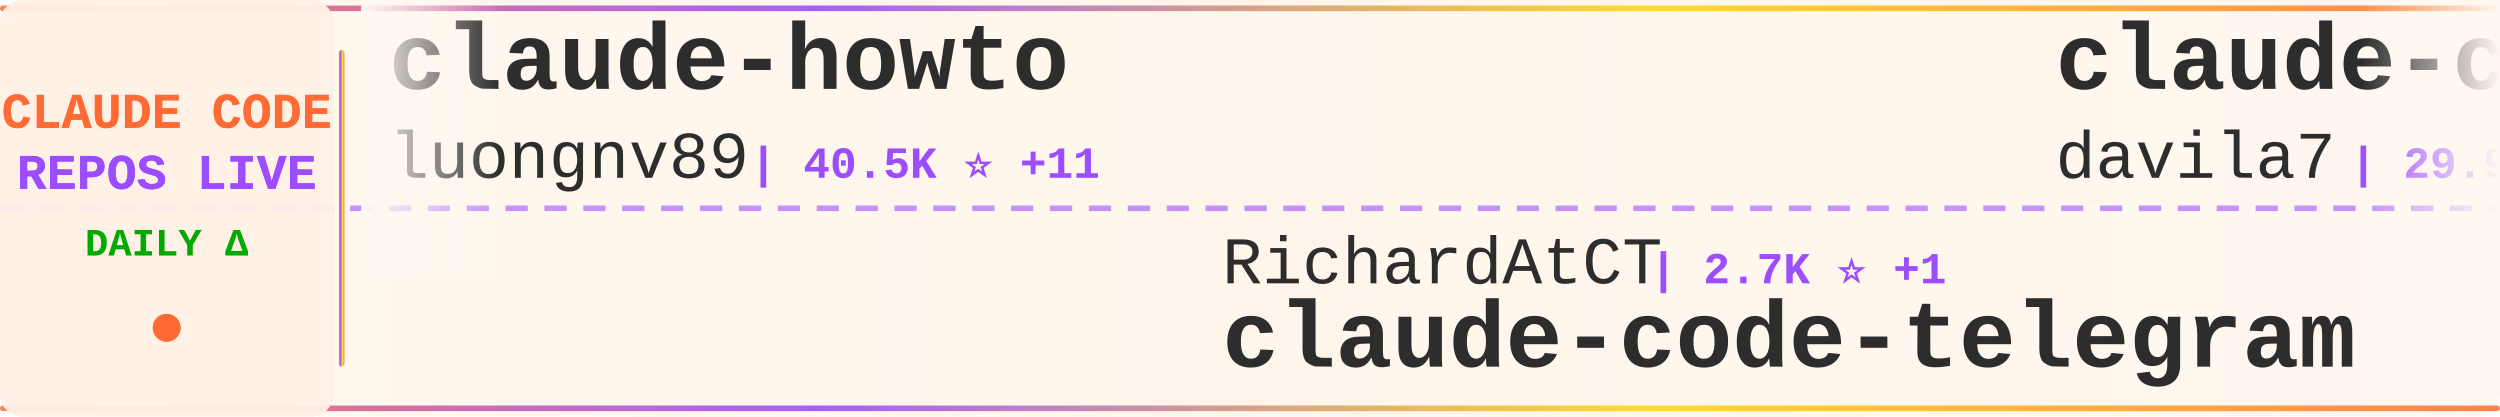
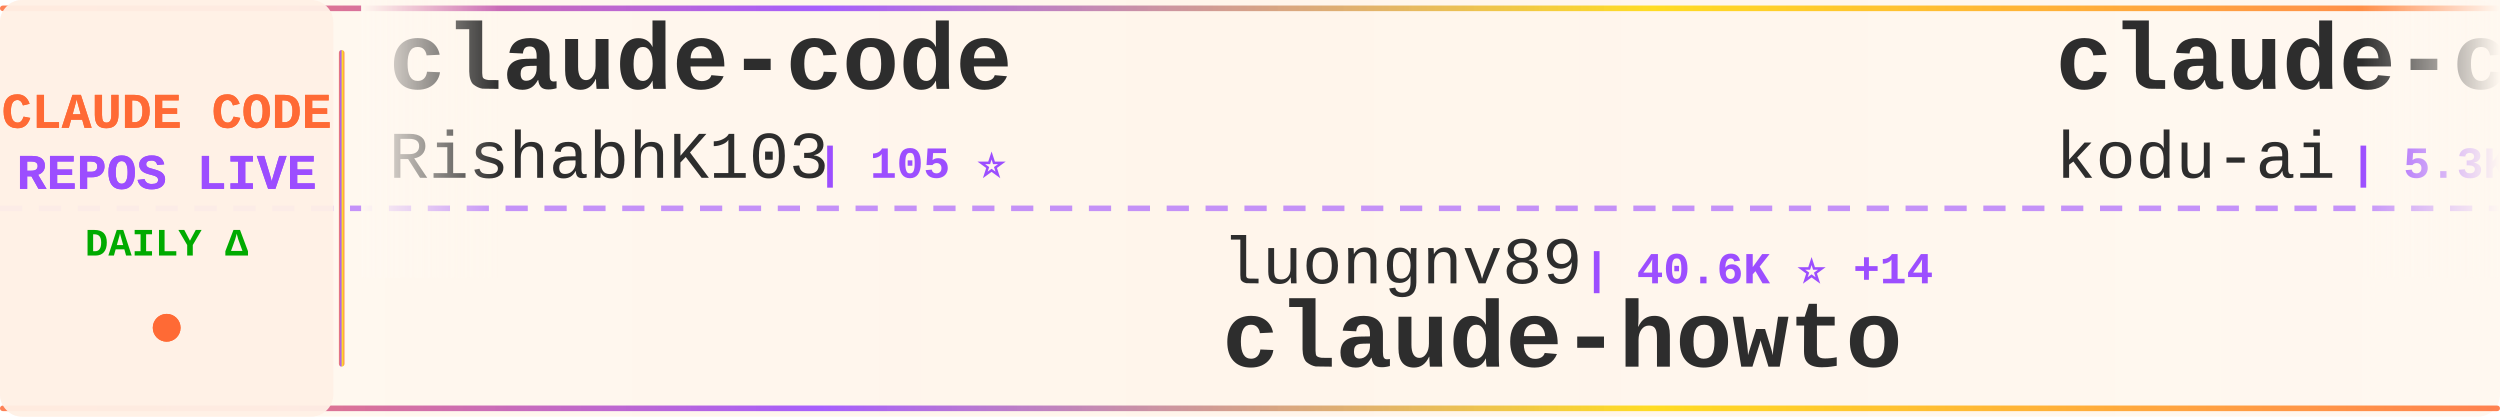
<svg xmlns="http://www.w3.org/2000/svg" width="900" height="150">
  <defs>
    <linearGradient id="tickerBg" x1="0%" y1="0%" x2="100%" y2="0%">
      <stop offset="0%" style="stop-color:#fff8f0;stop-opacity:0.98" />
      <stop offset="50%" style="stop-color:#fff5eb;stop-opacity:1" />
      <stop offset="100%" style="stop-color:#fff8f0;stop-opacity:0.98" />
    </linearGradient>
    <linearGradient id="borderGrad" x1="0%" y1="0%" x2="100%" y2="0%">
      <stop offset="0%" style="stop-color:#FF6B35;stop-opacity:0.85">
        <animate attributeName="stop-opacity" values="0.85;1;0.85" dur="2s" repeatCount="indefinite" />
      </stop>
      <stop offset="33%" style="stop-color:#9C4EFF;stop-opacity:0.9">
        <animate attributeName="stop-opacity" values="0.9;1;0.9" dur="2.2s" repeatCount="indefinite" />
      </stop>
      <stop offset="66%" style="stop-color:#FFD700;stop-opacity:0.85">
        <animate attributeName="stop-opacity" values="0.85;1;0.85" dur="1.8s" repeatCount="indefinite" />
      </stop>
      <stop offset="100%" style="stop-color:#FF6B35;stop-opacity:0.85">
        <animate attributeName="stop-opacity" values="0.85;1;0.85" dur="2s" repeatCount="indefinite" />
      </stop>
    </linearGradient>
    <filter id="textGlow">
      <feGaussianBlur stdDeviation="0.15" result="coloredBlur" />
      <feMerge>
        <feMergeNode in="coloredBlur" />
        <feMergeNode in="SourceGraphic" />
      </feMerge>
    </filter>
    <filter id="metricGlow">
      <feGaussianBlur stdDeviation="0.2" result="coloredBlur" />
      <feMerge>
        <feMergeNode in="coloredBlur" />
        <feMergeNode in="SourceGraphic" />
      </feMerge>
    </filter>
    <linearGradient id="leftFade" x1="0%" y1="0%" x2="100%" y2="0%">
      <stop offset="0%" style="stop-color:#fff8f0;stop-opacity:1" />
      <stop offset="100%" style="stop-color:#fff8f0;stop-opacity:0" />
    </linearGradient>
    <linearGradient id="rightFade" x1="0%" y1="0%" x2="100%" y2="0%">
      <stop offset="0%" style="stop-color:#fff8f0;stop-opacity:0" />
      <stop offset="100%" style="stop-color:#fff8f0;stop-opacity:1" />
    </linearGradient>
  </defs>
  <rect width="900" height="150" fill="url(#tickerBg)" rx="8" />
  <rect x="0" y="2" width="900" height="2" fill="url(#borderGrad)" rx="1" />
  <rect x="0" y="146" width="900" height="2" fill="url(#borderGrad)" rx="1" />
  <line x1="0" y1="75" x2="900" y2="75" stroke="#9C4EFF" stroke-width="2" stroke-dasharray="8 6" opacity="0.6" />
  <rect x="0" y="0" width="120" height="150" fill="#fff0e6" opacity="0.95" rx="8" />
  <text x="60" y="46" font-family="'Courier New', monospace" font-size="18" font-weight="bold" fill="#FF6B35" text-anchor="middle" filter="url(#textGlow)">
    CLAUDE CODE
  </text>
  <text x="60" y="68" font-family="'Courier New', monospace" font-size="18" font-weight="bold" fill="#9C4EFF" text-anchor="middle" filter="url(#textGlow)">
    REPOS LIVE
  </text>
  <text x="60" y="92" font-family="'Courier New', monospace" font-size="14" font-weight="bold" fill="#00aa00" text-anchor="middle">
    DAILY Δ
  </text>
  <circle cx="60" cy="118" r="5" fill="#FF6B35" filter="url(#metricGlow)">
    <animate attributeName="r" values="4;6;4" dur="1.5s" repeatCount="indefinite" />
    <animate attributeName="opacity" values="0.6;1;0.6" dur="1.5s" repeatCount="indefinite" />
  </circle>
  <rect x="122" y="18" width="2" height="114" fill="url(#borderGrad)" rx="1" />
  <clipPath id="tickerClip">
    <rect x="130" y="0" width="770" height="150" />
  </clipPath>
  <g clip-path="url(#tickerClip)">
    <g id="tickerItems">
      <animateTransform attributeName="transform" attributeType="XML" type="translate" from="0 0" to="-3000 0" dur="54s" repeatCount="indefinite" />
      <g transform="translate(0, 0)">
-         <text x="140" y="32" font-family="'Courier New', monospace" font-size="34" font-weight="bold" fill="#2d2d2d">claude-howto</text>
-         <text x="140" y="64" font-family="'Courier New', monospace" font-size="24" font-weight="normal" fill="#2d2d2d" opacity="1.0">luongnv89</text>
-         <text x="270" y="64" font-family="'Courier New', monospace" font-size="16" font-weight="bold" fill="#9C4EFF"> | 40.5K ⭐ +11</text>
+         <text x="140" y="32" font-family="'Courier New', monospace" font-size="34" font-weight="bold" fill="#2d2d2d">claude-code</text>
+         <text x="140" y="64" font-family="'Courier New', monospace" font-size="24" font-weight="normal" fill="#2d2d2d" opacity="1.0">RishabhK103</text>
+         <text x="294" y="64" font-family="'Courier New', monospace" font-size="16" font-weight="bold" fill="#9C4EFF"> | 105 ⭐</text>
      </g>
      <g transform="translate(300, 0)">
-         <text x="140" y="102" font-family="'Courier New', monospace" font-size="24" font-weight="normal" fill="#2d2d2d" opacity="1.0">RichardAtCT</text>
-         <text x="294" y="102" font-family="'Courier New', monospace" font-size="16" font-weight="bold" fill="#9C4EFF"> | 2.7K ⭐ +1</text>
-         <text x="140" y="132" font-family="'Courier New', monospace" font-size="34" font-weight="bold" fill="#2d2d2d">claude-code-telegram</text>
+         <text x="140" y="102" font-family="'Courier New', monospace" font-size="24" font-weight="normal" fill="#2d2d2d" opacity="1.0">luongnv89</text>
+         <text x="270" y="102" font-family="'Courier New', monospace" font-size="16" font-weight="bold" fill="#9C4EFF"> | 40.6K ⭐ +14</text>
+         <text x="140" y="132" font-family="'Courier New', monospace" font-size="34" font-weight="bold" fill="#2d2d2d">claude-howto</text>
      </g>
      <g transform="translate(600, 0)">
+         <text x="140" y="32" font-family="'Courier New', monospace" font-size="34" font-weight="bold" fill="#2d2d2d">claude-coder</text>
+         <text x="140" y="64" font-family="'Courier New', monospace" font-size="24" font-weight="normal" fill="#2d2d2d" opacity="1.0">kodu-ai</text>
+         <text x="246" y="64" font-family="'Courier New', monospace" font-size="16" font-weight="bold" fill="#9C4EFF"> | 5.3K ⭐</text>
+       </g>
+       <g transform="translate(900, 0)">
+         <text x="140" y="102" font-family="'Courier New', monospace" font-size="24" font-weight="normal" fill="#2d2d2d" opacity="1.0">liuup</text>
+         <text x="222" y="102" font-family="'Courier New', monospace" font-size="16" font-weight="bold" fill="#9C4EFF"> | 3.6K ⭐</text>
+         <text x="140" y="132" font-family="'Courier New', monospace" font-size="34" font-weight="bold" fill="#2d2d2d">claude-code-analysis</text>
+       </g>
+       <g transform="translate(1200, 0)">
+         <text x="140" y="32" font-family="'Courier New', monospace" font-size="34" font-weight="bold" fill="#2d2d2d">ECC</text>
+         <text x="140" y="64" font-family="'Courier New', monospace" font-size="24" font-weight="normal" fill="#2d2d2d" opacity="1.0">affaan-m</text>
+         <text x="258" y="64" font-family="'Courier New', monospace" font-size="16" font-weight="bold" fill="#9C4EFF"> | 233.4K ⭐ +75</text>
+       </g>
+       <g transform="translate(1500, 0)">
+         <text x="140" y="102" font-family="'Courier New', monospace" font-size="24" font-weight="normal" fill="#2d2d2d" opacity="1.0">zebbern</text>
+         <text x="246" y="102" font-family="'Courier New', monospace" font-size="16" font-weight="bold" fill="#9C4EFF"> | 4.4K ⭐</text>
+         <text x="140" y="132" font-family="'Courier New', monospace" font-size="34" font-weight="bold" fill="#2d2d2d">claude-code-guide</text>
+       </g>
+       <g transform="translate(1800, 0)">
+         <text x="140" y="32" font-family="'Courier New', monospace" font-size="34" font-weight="bold" fill="#2d2d2d">claude-code-harness</text>
+         <text x="140" y="64" font-family="'Courier New', monospace" font-size="24" font-weight="normal" fill="#2d2d2d" opacity="1.0">Chachamaru127</text>
+         <text x="318" y="64" font-family="'Courier New', monospace" font-size="16" font-weight="bold" fill="#9C4EFF"> | 3.0K ⭐</text>
+       </g>
+       <g transform="translate(2100, 0)">
+         <text x="140" y="102" font-family="'Courier New', monospace" font-size="24" font-weight="normal" fill="#2d2d2d" opacity="1.0">jqueryscript</text>
+         <text x="306" y="102" font-family="'Courier New', monospace" font-size="16" font-weight="bold" fill="#9C4EFF"> | 478 ⭐ +1</text>
+         <text x="140" y="132" font-family="'Courier New', monospace" font-size="34" font-weight="bold" fill="#2d2d2d">awesome-claude-code</text>
+       </g>
+       <g transform="translate(2400, 0)">
        <text x="140" y="32" font-family="'Courier New', monospace" font-size="34" font-weight="bold" fill="#2d2d2d">claude-code-templates</text>
        <text x="140" y="64" font-family="'Courier New', monospace" font-size="24" font-weight="normal" fill="#2d2d2d" opacity="1.0">davila7</text>
-         <text x="246" y="64" font-family="'Courier New', monospace" font-size="16" font-weight="bold" fill="#9C4EFF"> | 29.9K ⭐ +4</text>
-       </g>
-       <g transform="translate(900, 0)">
-         <text x="140" y="102" font-family="'Courier New', monospace" font-size="24" font-weight="normal" fill="#2d2d2d" opacity="1.0">zebbern</text>
-         <text x="246" y="102" font-family="'Courier New', monospace" font-size="16" font-weight="bold" fill="#9C4EFF"> | 4.4K ⭐ +1</text>
-         <text x="140" y="132" font-family="'Courier New', monospace" font-size="34" font-weight="bold" fill="#2d2d2d">claude-code-guide</text>
-       </g>
-       <g transform="translate(1200, 0)">
-         <text x="140" y="32" font-family="'Courier New', monospace" font-size="34" font-weight="bold" fill="#2d2d2d">claude-code-hub</text>
-         <text x="140" y="64" font-family="'Courier New', monospace" font-size="24" font-weight="normal" fill="#2d2d2d" opacity="1.0">ding113</text>
-         <text x="246" y="64" font-family="'Courier New', monospace" font-size="16" font-weight="bold" fill="#9C4EFF"> | 3.3K ⭐</text>
-       </g>
-       <g transform="translate(1500, 0)">
-         <text x="140" y="102" font-family="'Courier New', monospace" font-size="24" font-weight="normal" fill="#2d2d2d" opacity="1.0">fazxes</text>
-         <text x="234" y="102" font-family="'Courier New', monospace" font-size="16" font-weight="bold" fill="#9C4EFF"> | 227 ⭐</text>
-         <text x="140" y="132" font-family="'Courier New', monospace" font-size="34" font-weight="bold" fill="#2d2d2d">Claude-code</text>
-       </g>
-       <g transform="translate(1800, 0)">
-         <text x="140" y="32" font-family="'Courier New', monospace" font-size="34" font-weight="bold" fill="#2d2d2d">claude-code-skills</text>
-         <text x="140" y="64" font-family="'Courier New', monospace" font-size="24" font-weight="normal" fill="#2d2d2d" opacity="1.0">daymade</text>
-         <text x="246" y="64" font-family="'Courier New', monospace" font-size="16" font-weight="bold" fill="#9C4EFF"> | 1.3K ⭐ +1.3K</text>
-       </g>
-       <g transform="translate(2100, 0)">
-         <text x="140" y="102" font-family="'Courier New', monospace" font-size="24" font-weight="normal" fill="#2d2d2d" opacity="1.0">huangserva</text>
-         <text x="282" y="102" font-family="'Courier New', monospace" font-size="16" font-weight="bold" fill="#9C4EFF"> | 624 ⭐</text>
-         <text x="140" y="132" font-family="'Courier New', monospace" font-size="34" font-weight="bold" fill="#2d2d2d">claude-code-cli</text>
-       </g>
-       <g transform="translate(2400, 0)">
-         <text x="140" y="32" font-family="'Courier New', monospace" font-size="34" font-weight="bold" fill="#2d2d2d">claude-code-ultimate-gui...</text>
-         <text x="140" y="64" font-family="'Courier New', monospace" font-size="24" font-weight="normal" fill="#2d2d2d" opacity="1.0">FlorianBruniaux</text>
-         <text x="342" y="64" font-family="'Courier New', monospace" font-size="16" font-weight="bold" fill="#9C4EFF"> | 5.6K ⭐ +1</text>
+         <text x="246" y="64" font-family="'Courier New', monospace" font-size="16" font-weight="bold" fill="#9C4EFF"> | 29.9K ⭐ +8</text>
      </g>
      <g transform="translate(2700, 0)">
-         <text x="140" y="102" font-family="'Courier New', monospace" font-size="24" font-weight="normal" fill="#2d2d2d" opacity="1.0">alex000kim</text>
-         <text x="282" y="102" font-family="'Courier New', monospace" font-size="16" font-weight="bold" fill="#9C4EFF"> | 231 ⭐</text>
-         <text x="140" y="132" font-family="'Courier New', monospace" font-size="34" font-weight="bold" fill="#2d2d2d">claude-code</text>
+         <text x="140" y="102" font-family="'Courier New', monospace" font-size="24" font-weight="normal" fill="#2d2d2d" opacity="1.0">ChinaSiro</text>
+         <text x="270" y="102" font-family="'Courier New', monospace" font-size="16" font-weight="bold" fill="#9C4EFF"> | 9.6K ⭐</text>
+         <text x="140" y="132" font-family="'Courier New', monospace" font-size="34" font-weight="bold" fill="#2d2d2d">claude-code-sourcemap</text>
      </g>
      <g transform="translate(3000, 0)">
-         <text x="140" y="32" font-family="'Courier New', monospace" font-size="34" font-weight="bold" fill="#2d2d2d">claude-howto</text>
-         <text x="140" y="64" font-family="'Courier New', monospace" font-size="24" font-weight="normal" fill="#2d2d2d" opacity="1.0">luongnv89</text>
-         <text x="270" y="64" font-family="'Courier New', monospace" font-size="16" font-weight="bold" fill="#9C4EFF"> | 40.5K ⭐ +11</text>
+         <text x="140" y="32" font-family="'Courier New', monospace" font-size="34" font-weight="bold" fill="#2d2d2d">claude-code</text>
+         <text x="140" y="64" font-family="'Courier New', monospace" font-size="24" font-weight="normal" fill="#2d2d2d" opacity="1.0">RishabhK103</text>
+         <text x="294" y="64" font-family="'Courier New', monospace" font-size="16" font-weight="bold" fill="#9C4EFF"> | 105 ⭐</text>
      </g>
      <g transform="translate(3300, 0)">
-         <text x="140" y="102" font-family="'Courier New', monospace" font-size="24" font-weight="normal" fill="#2d2d2d" opacity="1.0">RichardAtCT</text>
-         <text x="294" y="102" font-family="'Courier New', monospace" font-size="16" font-weight="bold" fill="#9C4EFF"> | 2.7K ⭐ +1</text>
-         <text x="140" y="132" font-family="'Courier New', monospace" font-size="34" font-weight="bold" fill="#2d2d2d">claude-code-telegram</text>
+         <text x="140" y="102" font-family="'Courier New', monospace" font-size="24" font-weight="normal" fill="#2d2d2d" opacity="1.0">luongnv89</text>
+         <text x="270" y="102" font-family="'Courier New', monospace" font-size="16" font-weight="bold" fill="#9C4EFF"> | 40.6K ⭐ +14</text>
+         <text x="140" y="132" font-family="'Courier New', monospace" font-size="34" font-weight="bold" fill="#2d2d2d">claude-howto</text>
      </g>
      <g transform="translate(3600, 0)">
-         <text x="140" y="32" font-family="'Courier New', monospace" font-size="34" font-weight="bold" fill="#2d2d2d">claude-code-templates</text>
-         <text x="140" y="64" font-family="'Courier New', monospace" font-size="24" font-weight="normal" fill="#2d2d2d" opacity="1.0">davila7</text>
-         <text x="246" y="64" font-family="'Courier New', monospace" font-size="16" font-weight="bold" fill="#9C4EFF"> | 29.9K ⭐ +4</text>
+         <text x="140" y="32" font-family="'Courier New', monospace" font-size="34" font-weight="bold" fill="#2d2d2d">claude-coder</text>
+         <text x="140" y="64" font-family="'Courier New', monospace" font-size="24" font-weight="normal" fill="#2d2d2d" opacity="1.0">kodu-ai</text>
+         <text x="246" y="64" font-family="'Courier New', monospace" font-size="16" font-weight="bold" fill="#9C4EFF"> | 5.3K ⭐</text>
      </g>
      <g transform="translate(3900, 0)">
-         <text x="140" y="102" font-family="'Courier New', monospace" font-size="24" font-weight="normal" fill="#2d2d2d" opacity="1.0">zebbern</text>
-         <text x="246" y="102" font-family="'Courier New', monospace" font-size="16" font-weight="bold" fill="#9C4EFF"> | 4.4K ⭐ +1</text>
-         <text x="140" y="132" font-family="'Courier New', monospace" font-size="34" font-weight="bold" fill="#2d2d2d">claude-code-guide</text>
+         <text x="140" y="102" font-family="'Courier New', monospace" font-size="24" font-weight="normal" fill="#2d2d2d" opacity="1.0">liuup</text>
+         <text x="222" y="102" font-family="'Courier New', monospace" font-size="16" font-weight="bold" fill="#9C4EFF"> | 3.6K ⭐</text>
+         <text x="140" y="132" font-family="'Courier New', monospace" font-size="34" font-weight="bold" fill="#2d2d2d">claude-code-analysis</text>
      </g>
    </g>
  </g>
  <rect x="130" y="0" width="50" height="100" fill="url(#leftFade)" />
  <rect x="850" y="0" width="50" height="100" fill="url(#rightFade)" />
</svg>
